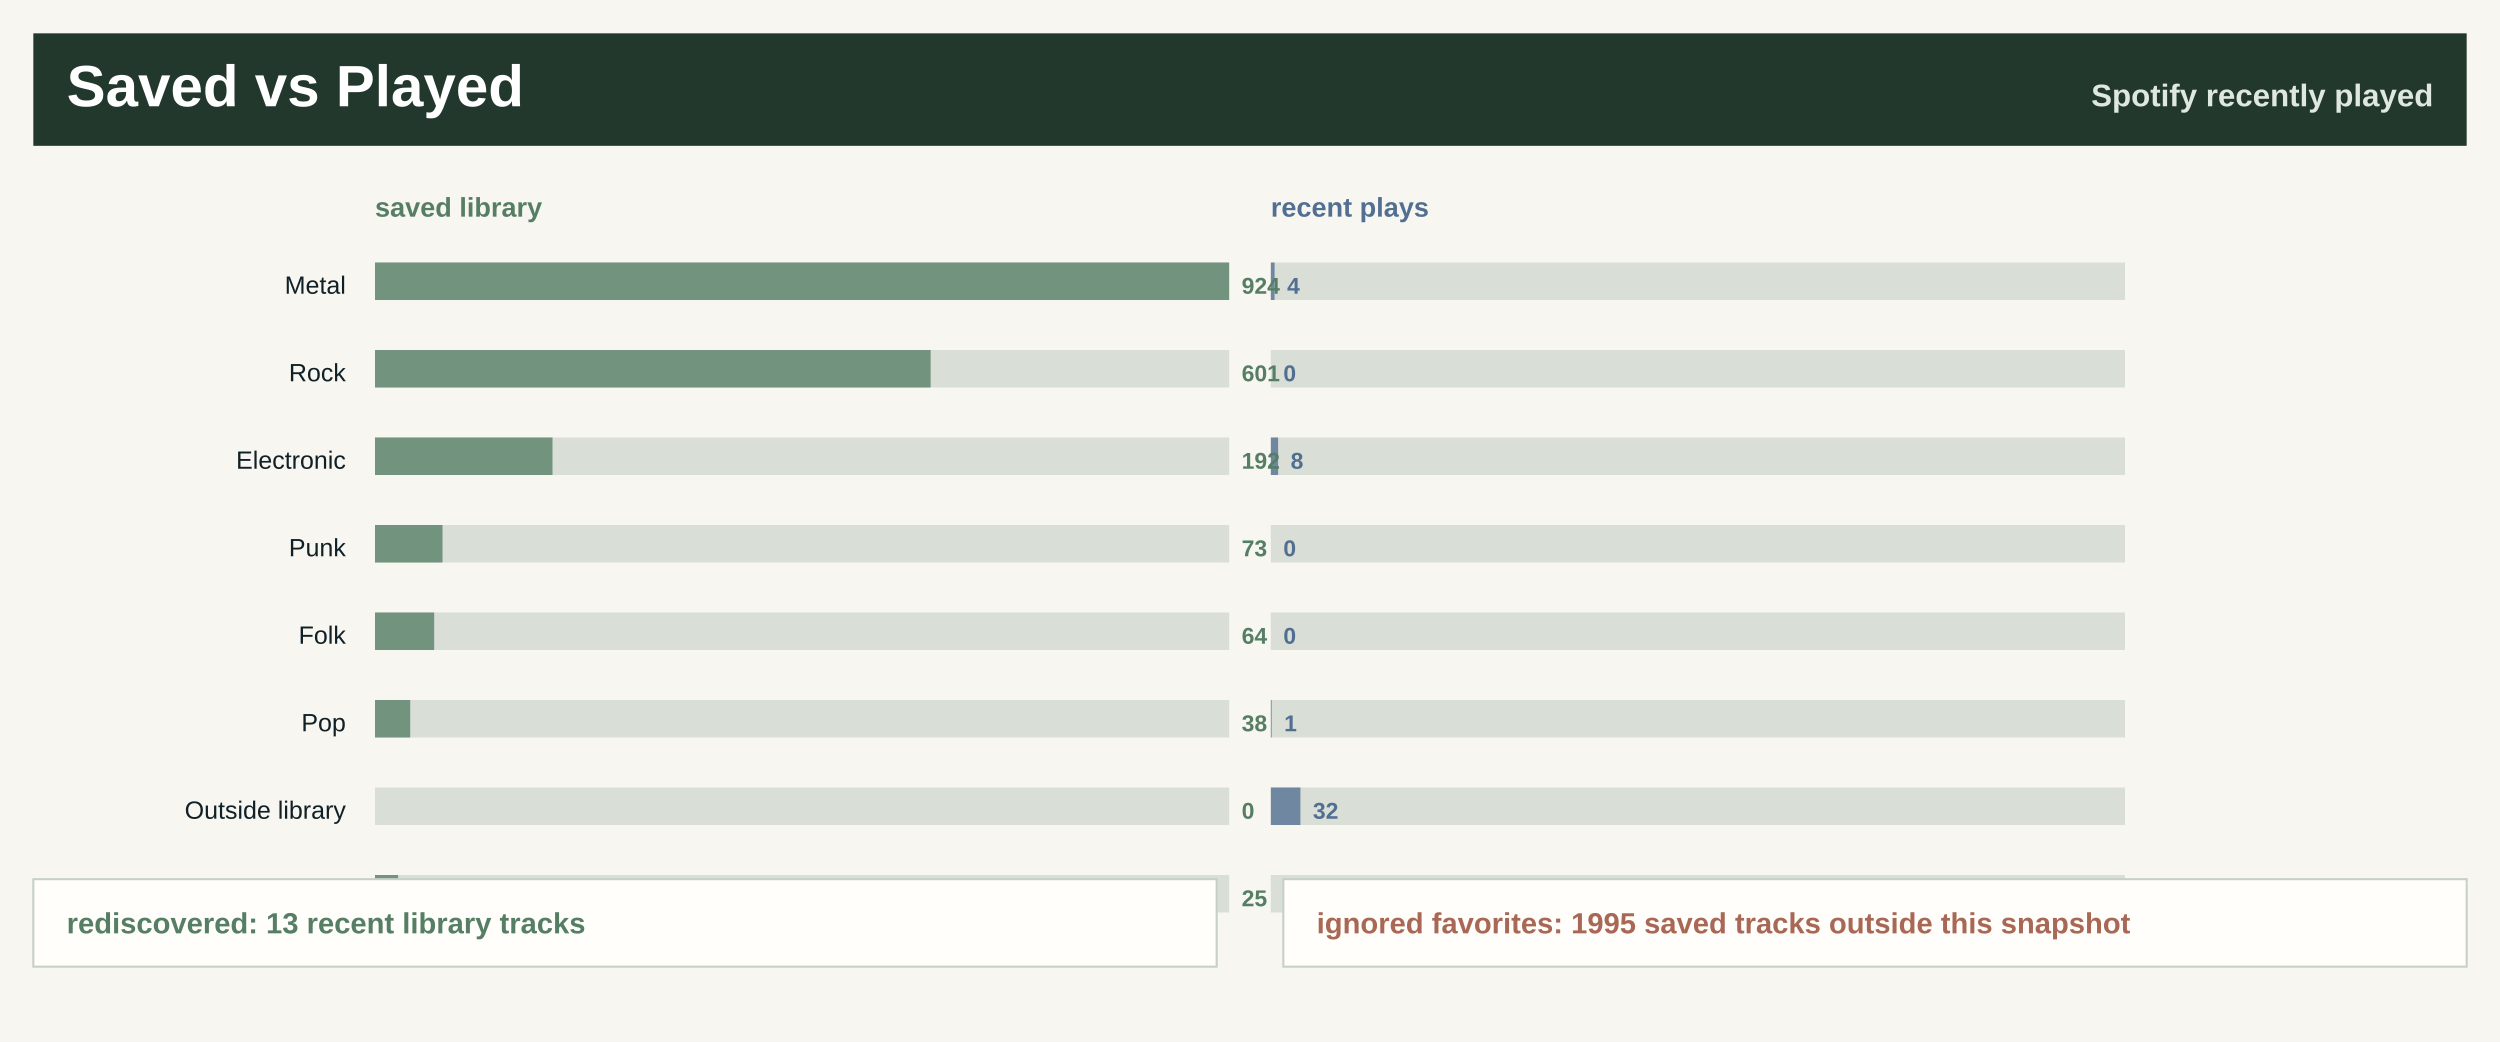
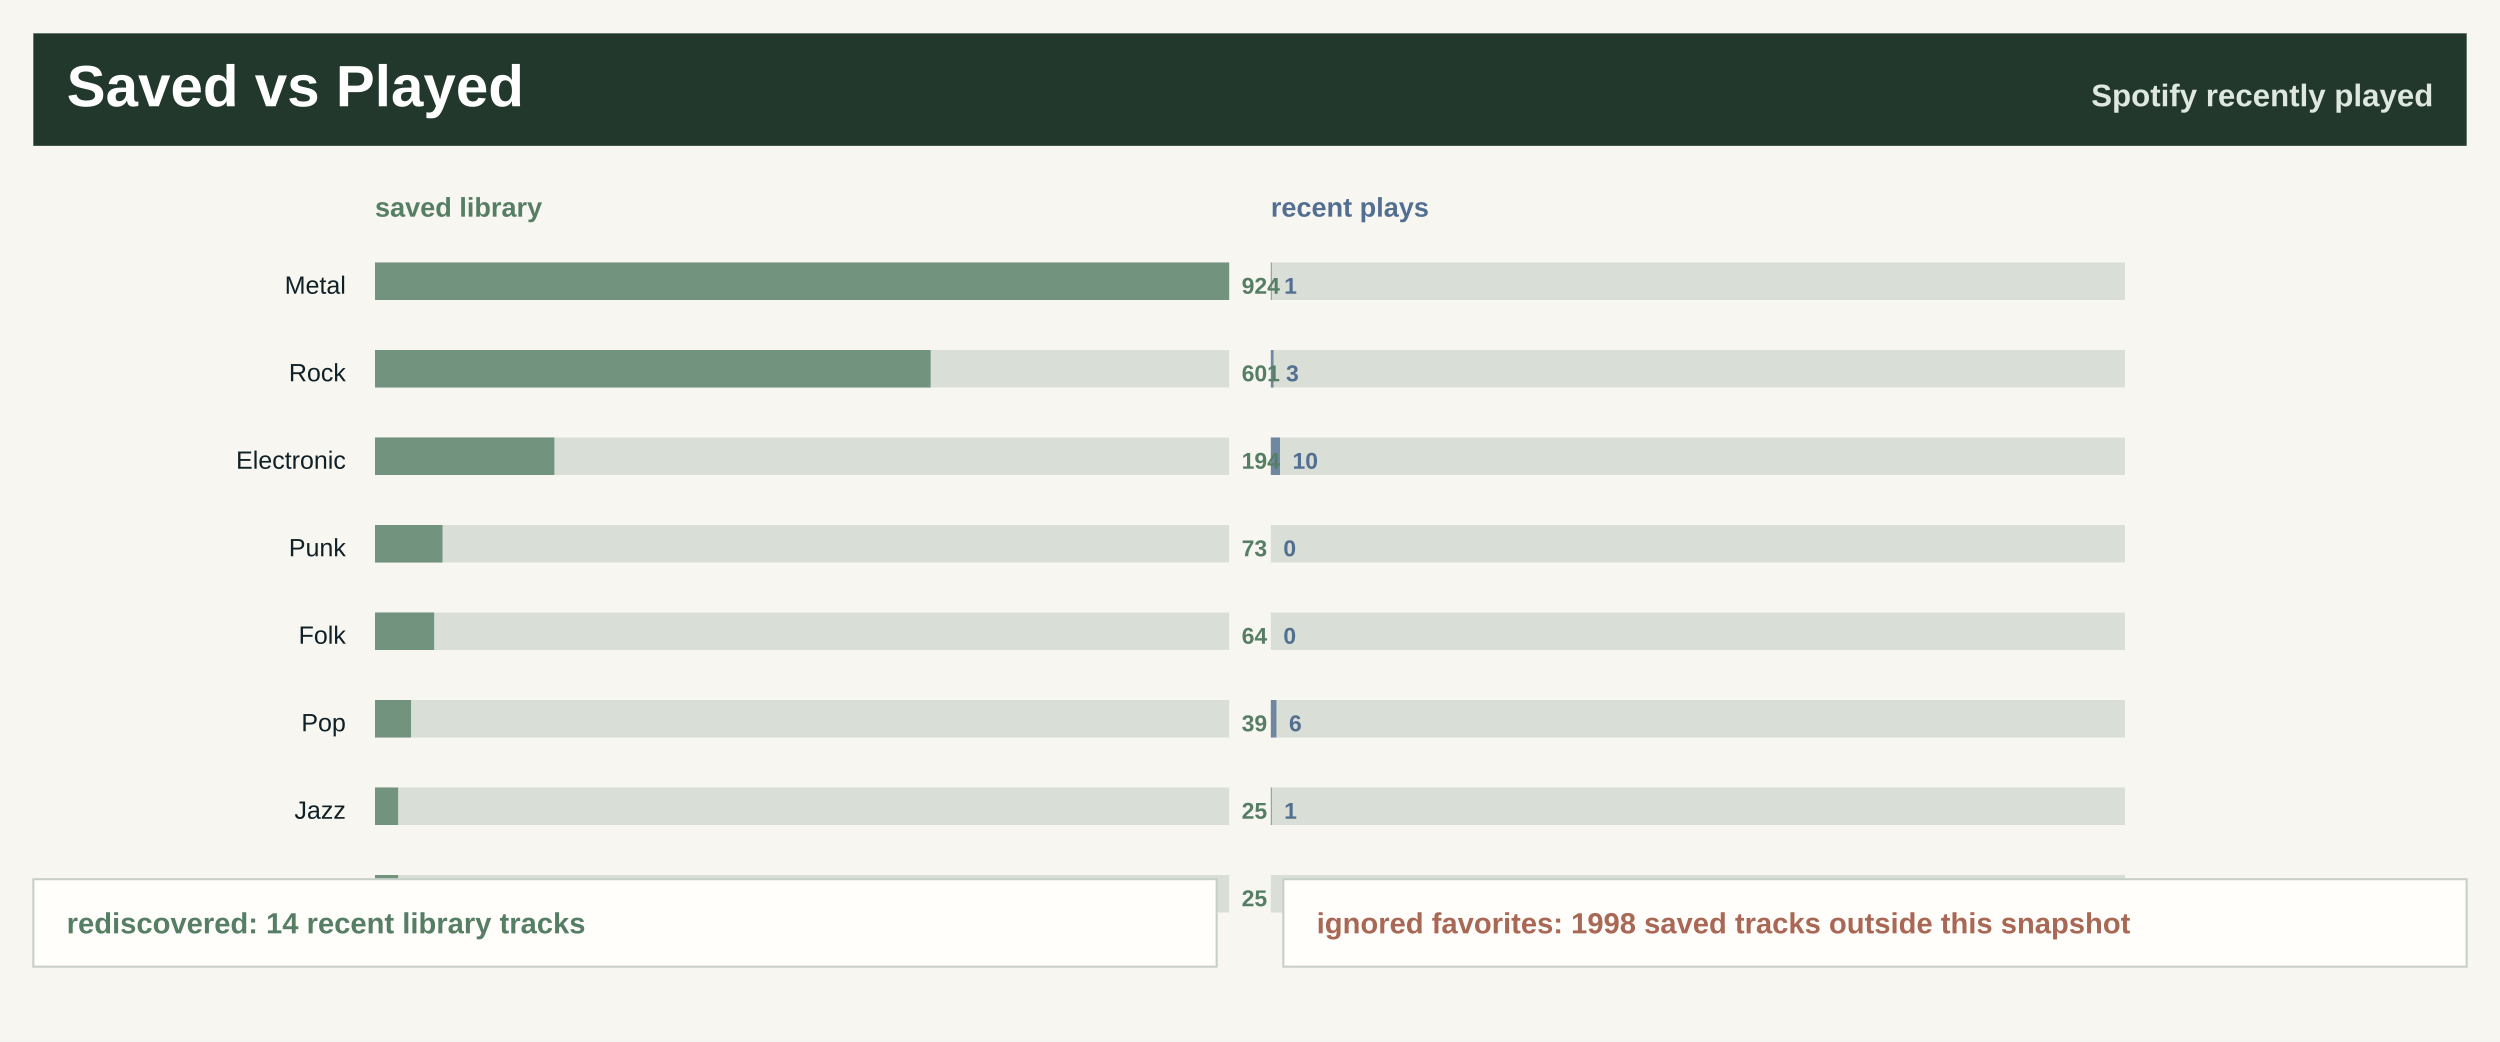
<svg xmlns="http://www.w3.org/2000/svg" width="1200" height="500" viewBox="0 0 1200 500" role="img" aria-label="Saved library versus recently played">
  <rect width="1200" height="500" fill="#f7f6f0" />
  <rect x="16" y="16" width="1168" height="54" fill="#22382d" />
  <text x="32.0" y="51.0" font-family="Segoe UI, Arial, sans-serif" font-size="28" font-weight="800" fill="#ffffff" text-anchor="start">Saved vs Played</text>
  <text x="1168.0" y="51.0" font-family="Segoe UI, Arial, sans-serif" font-size="15" font-weight="800" fill="#dfe8df" text-anchor="end">Spotify recently played</text>
  <text x="180.0" y="104.0" font-family="Segoe UI, Arial, sans-serif" font-size="13" font-weight="800" fill="#557e64" text-anchor="start">saved library</text>
  <text x="610.0" y="104.0" font-family="Segoe UI, Arial, sans-serif" font-size="13" font-weight="800" fill="#526f92" text-anchor="start">recent plays</text>
  <text x="166.0" y="141.0" font-family="Segoe UI, Arial, sans-serif" font-size="12" font-weight="400" fill="#102027" text-anchor="end">Metal</text>
  <rect x="180.0" y="126.0" width="410" height="18" fill="#d9ded7" />
  <rect x="180.0" y="126.0" width="410.0" height="18" fill="#557e64" fill-opacity="0.78" />
  <rect x="610.0" y="126.0" width="410" height="18" fill="#d9ded7" />
-   <rect x="610.0" y="126.0" width="1.8" height="18" fill="#526f92" fill-opacity="0.78" />
+   <rect x="610.0" y="126.0" width="0.4" height="18" fill="#526f92" fill-opacity="0.78" />
  <text x="596.0" y="141.0" font-family="Segoe UI, Arial, sans-serif" font-size="11" font-weight="800" fill="#557e64" text-anchor="start">924</text>
-   <text x="617.8" y="141.0" font-family="Segoe UI, Arial, sans-serif" font-size="11" font-weight="800" fill="#526f92" text-anchor="start">4</text>
+   <text x="616.4" y="141.0" font-family="Segoe UI, Arial, sans-serif" font-size="11" font-weight="800" fill="#526f92" text-anchor="start">1</text>
  <text x="166.0" y="183.0" font-family="Segoe UI, Arial, sans-serif" font-size="12" font-weight="400" fill="#102027" text-anchor="end">Rock</text>
  <rect x="180.0" y="168.0" width="410" height="18" fill="#d9ded7" />
  <rect x="180.0" y="168.0" width="266.7" height="18" fill="#557e64" fill-opacity="0.78" />
  <rect x="610.0" y="168.0" width="410" height="18" fill="#d9ded7" />
-   <rect x="610.0" y="168.0" width="0.0" height="18" fill="#526f92" fill-opacity="0.78" />
+   <rect x="610.0" y="168.0" width="1.3" height="18" fill="#526f92" fill-opacity="0.78" />
  <text x="596.0" y="183.0" font-family="Segoe UI, Arial, sans-serif" font-size="11" font-weight="800" fill="#557e64" text-anchor="start">601</text>
-   <text x="616.0" y="183.0" font-family="Segoe UI, Arial, sans-serif" font-size="11" font-weight="800" fill="#526f92" text-anchor="start">0</text>
+   <text x="617.3" y="183.0" font-family="Segoe UI, Arial, sans-serif" font-size="11" font-weight="800" fill="#526f92" text-anchor="start">3</text>
  <text x="166.0" y="225.0" font-family="Segoe UI, Arial, sans-serif" font-size="12" font-weight="400" fill="#102027" text-anchor="end">Electronic</text>
  <rect x="180.0" y="210.0" width="410" height="18" fill="#d9ded7" />
-   <rect x="180.0" y="210.0" width="85.2" height="18" fill="#557e64" fill-opacity="0.78" />
+   <rect x="180.0" y="210.0" width="86.1" height="18" fill="#557e64" fill-opacity="0.78" />
  <rect x="610.0" y="210.0" width="410" height="18" fill="#d9ded7" />
-   <rect x="610.0" y="210.0" width="3.5" height="18" fill="#526f92" fill-opacity="0.78" />
-   <text x="596.0" y="225.0" font-family="Segoe UI, Arial, sans-serif" font-size="11" font-weight="800" fill="#557e64" text-anchor="start">192</text>
-   <text x="619.5" y="225.0" font-family="Segoe UI, Arial, sans-serif" font-size="11" font-weight="800" fill="#526f92" text-anchor="start">8</text>
+   <rect x="610.0" y="210.0" width="4.4" height="18" fill="#526f92" fill-opacity="0.78" />
+   <text x="596.0" y="225.0" font-family="Segoe UI, Arial, sans-serif" font-size="11" font-weight="800" fill="#557e64" text-anchor="start">194</text>
+   <text x="620.4" y="225.0" font-family="Segoe UI, Arial, sans-serif" font-size="11" font-weight="800" fill="#526f92" text-anchor="start">10</text>
  <text x="166.0" y="267.0" font-family="Segoe UI, Arial, sans-serif" font-size="12" font-weight="400" fill="#102027" text-anchor="end">Punk</text>
  <rect x="180.0" y="252.0" width="410" height="18" fill="#d9ded7" />
  <rect x="180.0" y="252.0" width="32.4" height="18" fill="#557e64" fill-opacity="0.78" />
  <rect x="610.0" y="252.0" width="410" height="18" fill="#d9ded7" />
  <rect x="610.0" y="252.0" width="0.0" height="18" fill="#526f92" fill-opacity="0.78" />
  <text x="596.0" y="267.0" font-family="Segoe UI, Arial, sans-serif" font-size="11" font-weight="800" fill="#557e64" text-anchor="start">73</text>
  <text x="616.0" y="267.0" font-family="Segoe UI, Arial, sans-serif" font-size="11" font-weight="800" fill="#526f92" text-anchor="start">0</text>
  <text x="166.0" y="309.0" font-family="Segoe UI, Arial, sans-serif" font-size="12" font-weight="400" fill="#102027" text-anchor="end">Folk</text>
  <rect x="180.0" y="294.0" width="410" height="18" fill="#d9ded7" />
  <rect x="180.0" y="294.0" width="28.4" height="18" fill="#557e64" fill-opacity="0.78" />
  <rect x="610.0" y="294.0" width="410" height="18" fill="#d9ded7" />
  <rect x="610.0" y="294.0" width="0.0" height="18" fill="#526f92" fill-opacity="0.78" />
  <text x="596.0" y="309.0" font-family="Segoe UI, Arial, sans-serif" font-size="11" font-weight="800" fill="#557e64" text-anchor="start">64</text>
  <text x="616.0" y="309.0" font-family="Segoe UI, Arial, sans-serif" font-size="11" font-weight="800" fill="#526f92" text-anchor="start">0</text>
  <text x="166.0" y="351.0" font-family="Segoe UI, Arial, sans-serif" font-size="12" font-weight="400" fill="#102027" text-anchor="end">Pop</text>
  <rect x="180.0" y="336.0" width="410" height="18" fill="#d9ded7" />
-   <rect x="180.0" y="336.0" width="16.9" height="18" fill="#557e64" fill-opacity="0.78" />
+   <rect x="180.0" y="336.0" width="17.3" height="18" fill="#557e64" fill-opacity="0.78" />
  <rect x="610.0" y="336.0" width="410" height="18" fill="#d9ded7" />
-   <rect x="610.0" y="336.0" width="0.4" height="18" fill="#526f92" fill-opacity="0.78" />
-   <text x="596.0" y="351.0" font-family="Segoe UI, Arial, sans-serif" font-size="11" font-weight="800" fill="#557e64" text-anchor="start">38</text>
-   <text x="616.4" y="351.0" font-family="Segoe UI, Arial, sans-serif" font-size="11" font-weight="800" fill="#526f92" text-anchor="start">1</text>
-   <text x="166.0" y="393.0" font-family="Segoe UI, Arial, sans-serif" font-size="12" font-weight="400" fill="#102027" text-anchor="end">Outside library</text>
+   <rect x="610.0" y="336.0" width="2.7" height="18" fill="#526f92" fill-opacity="0.78" />
+   <text x="596.0" y="351.0" font-family="Segoe UI, Arial, sans-serif" font-size="11" font-weight="800" fill="#557e64" text-anchor="start">39</text>
+   <text x="618.7" y="351.0" font-family="Segoe UI, Arial, sans-serif" font-size="11" font-weight="800" fill="#526f92" text-anchor="start">6</text>
+   <text x="166.0" y="393.0" font-family="Segoe UI, Arial, sans-serif" font-size="12" font-weight="400" fill="#102027" text-anchor="end">Jazz</text>
  <rect x="180.0" y="378.0" width="410" height="18" fill="#d9ded7" />
-   <rect x="180.0" y="378.0" width="0.0" height="18" fill="#557e64" fill-opacity="0.78" />
+   <rect x="180.0" y="378.0" width="11.1" height="18" fill="#557e64" fill-opacity="0.78" />
  <rect x="610.0" y="378.0" width="410" height="18" fill="#d9ded7" />
-   <rect x="610.0" y="378.0" width="14.2" height="18" fill="#526f92" fill-opacity="0.78" />
-   <text x="596.0" y="393.0" font-family="Segoe UI, Arial, sans-serif" font-size="11" font-weight="800" fill="#557e64" text-anchor="start">0</text>
-   <text x="630.2" y="393.0" font-family="Segoe UI, Arial, sans-serif" font-size="11" font-weight="800" fill="#526f92" text-anchor="start">32</text>
+   <rect x="610.0" y="378.0" width="0.4" height="18" fill="#526f92" fill-opacity="0.78" />
+   <text x="596.0" y="393.0" font-family="Segoe UI, Arial, sans-serif" font-size="11" font-weight="800" fill="#557e64" text-anchor="start">25</text>
+   <text x="616.4" y="393.0" font-family="Segoe UI, Arial, sans-serif" font-size="11" font-weight="800" fill="#526f92" text-anchor="start">1</text>
  <text x="166.0" y="435.0" font-family="Segoe UI, Arial, sans-serif" font-size="12" font-weight="400" fill="#102027" text-anchor="end">Classical</text>
  <rect x="180.0" y="420.0" width="410" height="18" fill="#d9ded7" />
  <rect x="180.0" y="420.0" width="11.1" height="18" fill="#557e64" fill-opacity="0.78" />
  <rect x="610.0" y="420.0" width="410" height="18" fill="#d9ded7" />
  <rect x="610.0" y="420.0" width="0.0" height="18" fill="#526f92" fill-opacity="0.78" />
  <text x="596.0" y="435.0" font-family="Segoe UI, Arial, sans-serif" font-size="11" font-weight="800" fill="#557e64" text-anchor="start">25</text>
  <text x="616.0" y="435.0" font-family="Segoe UI, Arial, sans-serif" font-size="11" font-weight="800" fill="#526f92" text-anchor="start">0</text>
  <rect x="16" y="422" width="568" height="42" fill="#fffefa" stroke="#c7d0c7" />
  <rect x="616" y="422" width="568" height="42" fill="#fffefa" stroke="#c7d0c7" />
-   <text x="32.0" y="448.0" font-family="Segoe UI, Arial, sans-serif" font-size="14" font-weight="800" fill="#557e64" text-anchor="start">rediscovered: 13 recent library tracks</text>
-   <text x="632.0" y="448.0" font-family="Segoe UI, Arial, sans-serif" font-size="14" font-weight="800" fill="#a96855" text-anchor="start">ignored favorites: 1995 saved tracks outside this snapshot</text>
+   <text x="32.0" y="448.0" font-family="Segoe UI, Arial, sans-serif" font-size="14" font-weight="800" fill="#557e64" text-anchor="start">rediscovered: 14 recent library tracks</text>
+   <text x="632.0" y="448.0" font-family="Segoe UI, Arial, sans-serif" font-size="14" font-weight="800" fill="#a96855" text-anchor="start">ignored favorites: 1998 saved tracks outside this snapshot</text>
</svg>
